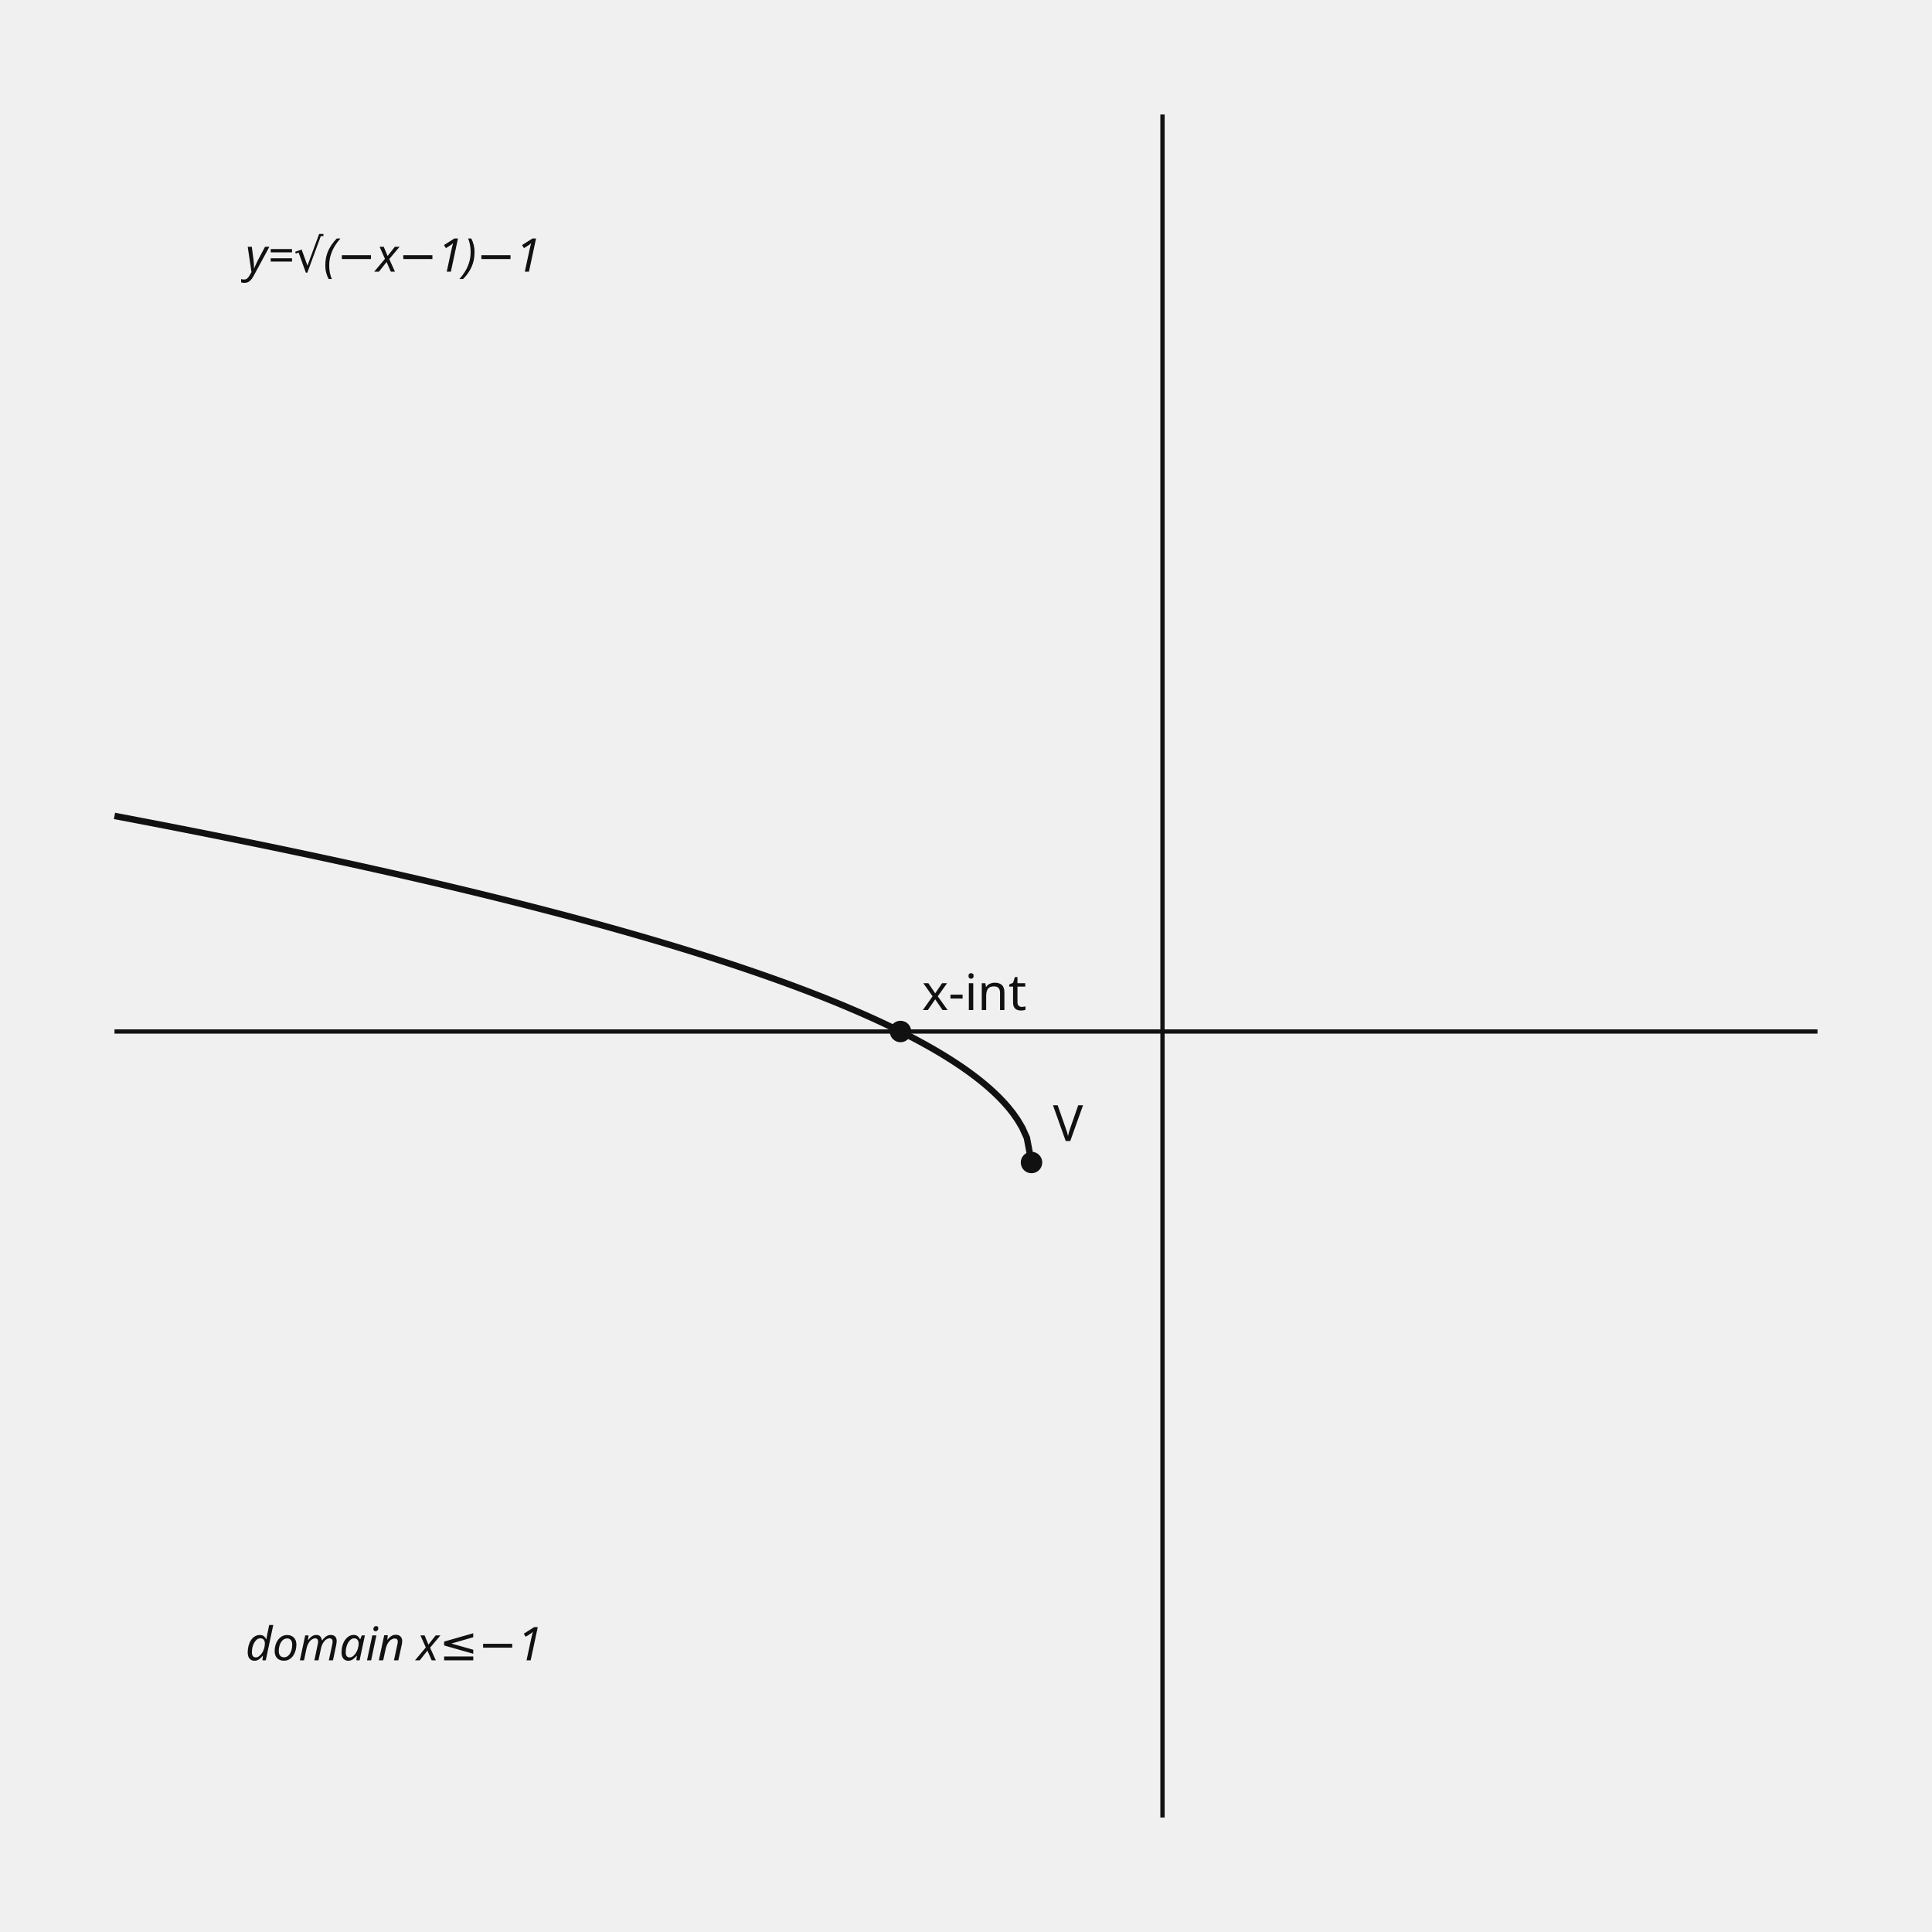
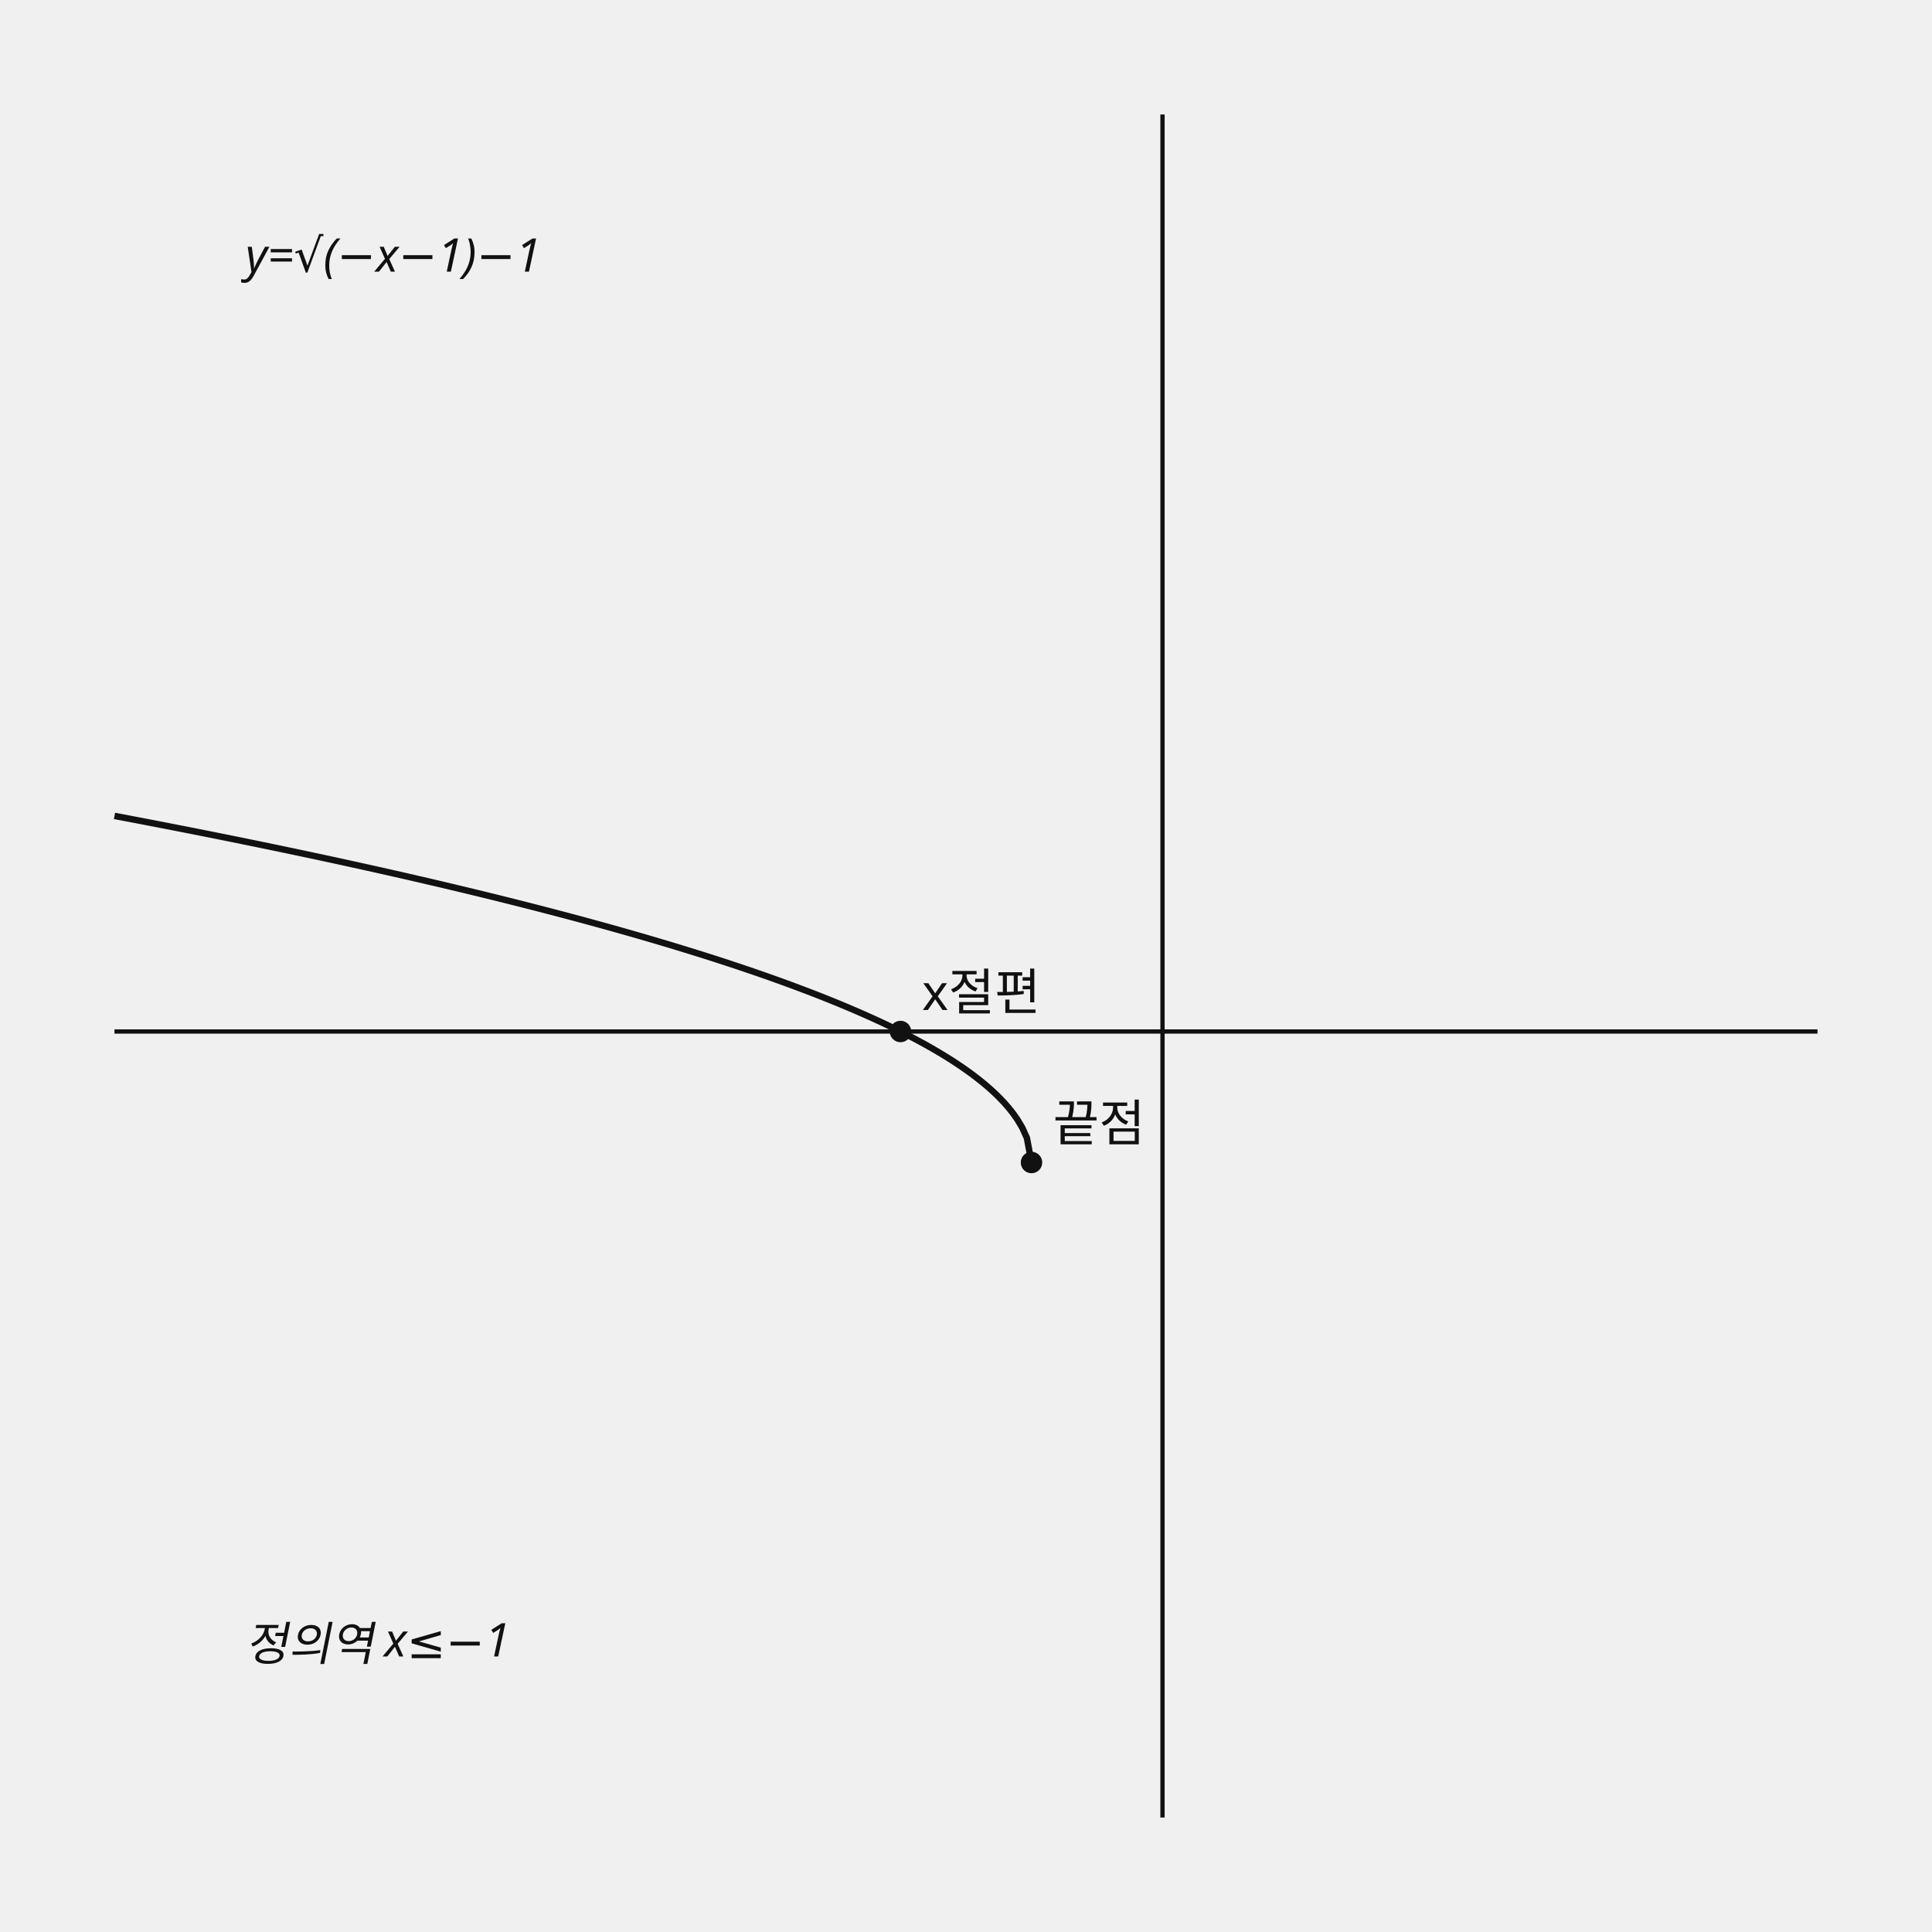
<svg xmlns="http://www.w3.org/2000/svg" data-graph-case="h1-25-jeil-2final-q11-radical-quadrants" data-fact-hash="ba45b809159e2b77334de90db0dde5d59d91a9ca10faa1080a265eb2c38458dc" data-visual-provenance="reconstructed_from_independent_solution_facts" width="540" height="540" viewBox="0 0 540 540" role="img">
  <style>.axis{stroke:#111;stroke-width:1.2}.shape,.curve{fill:none;stroke:#111;stroke-width:1.8}.guide{fill:none;stroke:#555;stroke-width:1;stroke-dasharray:5 4}.point{fill:#111}.radius{fill:none;stroke:#1f4e79;stroke-width:1.5}.tangent{fill:none;stroke:#111;stroke-width:2.1}.perpendicular{fill:none;stroke:#555;stroke-width:1;stroke-dasharray:3 3}.right-angle{fill:none;stroke:#111;stroke-width:1.2}.center-point{fill:#1f4e79}.element-label,.annotation{font:13px sans-serif}.annotation{font-style:italic}text{font:14px sans-serif;fill:#111}.cell{fill:#fff;stroke:#111;stroke-width:1}.cell-text{text-anchor:middle;dominant-baseline:middle;font:13px sans-serif}</style>
  <line x1="324.923" y1="32" x2="324.923" y2="508" class="axis" />
  <line x1="32" y1="288.308" x2="508" y2="288.308" class="axis" />
  <polyline points="32,228.048 33.288,228.292 34.576,228.536 35.864,228.781 37.152,229.026 38.44,229.273 39.728,229.519 41.016,229.767 42.304,230.015 43.592,230.264 44.88,230.513 46.168,230.763 47.456,231.014 48.744,231.266 50.032,231.518 51.32,231.77 52.608,232.024 53.896,232.278 55.184,232.533 56.472,232.789 57.76,233.045 59.048,233.302 60.336,233.56 61.624,233.818 62.911,234.077 64.199,234.337 65.487,234.598 66.775,234.859 68.063,235.121 69.351,235.384 70.639,235.648 71.927,235.913 73.215,236.178 74.503,236.444 75.791,236.711 77.079,236.979 78.367,237.247 79.655,237.517 80.943,237.787 82.231,238.058 83.519,238.33 84.807,238.602 86.095,238.876 87.383,239.151 88.671,239.426 89.959,239.702 91.247,239.979 92.535,240.257 93.823,240.536 95.111,240.816 96.399,241.097 97.687,241.379 98.975,241.661 100.263,241.945 101.551,242.23 102.839,242.515 104.127,242.802 105.415,243.09 106.703,243.378 107.991,243.668 109.279,243.959 110.567,244.251 111.855,244.543 113.143,244.837 114.431,245.132 115.719,245.428 117.007,245.725 118.295,246.024 119.583,246.323 120.871,246.624 122.158,246.926 123.446,247.228 124.734,247.533 126.022,247.838 127.31,248.144 128.598,248.452 129.886,248.761 131.174,249.071 132.462,249.383 133.75,249.696 135.038,250.01 136.326,250.325 137.614,250.642 138.902,250.96 140.19,251.279 141.478,251.6 142.766,251.923 144.054,252.246 145.342,252.572 146.63,252.898 147.918,253.226 149.206,253.556 150.494,253.887 151.782,254.22 153.07,254.554 154.358,254.89 155.646,255.228 156.934,255.567 158.222,255.908 159.51,256.25 160.798,256.594 162.086,256.94 163.374,257.288 164.662,257.638 165.95,257.989 167.238,258.342 168.526,258.697 169.814,259.054 171.102,259.413 172.39,259.774 173.678,260.137 174.966,260.502 176.254,260.869 177.542,261.238 178.83,261.61 180.118,261.983 181.405,262.359 182.693,262.737 183.981,263.117 185.269,263.5 186.557,263.885 187.845,264.273 189.133,264.663 190.421,265.055 191.709,265.451 192.997,265.848 194.285,266.249 195.573,266.652 196.861,267.058 198.149,267.467 199.437,267.879 200.725,268.294 202.013,268.712 203.301,269.133 204.589,269.557 205.877,269.985 207.165,270.416 208.453,270.85 209.741,271.288 211.029,271.729 212.317,272.174 213.605,272.623 214.893,273.076 216.181,273.533 217.469,273.994 218.757,274.459 220.045,274.928 221.333,275.402 222.621,275.881 223.909,276.364 225.197,276.852 226.485,277.345 227.773,277.843 229.061,278.347 230.349,278.856 231.637,279.371 232.925,279.891 234.213,280.418 235.501,280.951 236.789,281.49 238.077,282.037 239.365,282.59 240.652,283.151 241.94,283.719 243.228,284.296 244.516,284.88 245.804,285.473 247.092,286.076 248.38,286.688 249.668,287.309 250.956,287.942 252.244,288.585 253.532,289.24 254.82,289.907 256.108,290.587 257.396,291.28 258.684,291.989 259.972,292.713 261.26,293.453 262.548,294.212 263.836,294.989 265.124,295.788 266.412,296.608 267.7,297.454 268.988,298.326 270.276,299.228 271.564,300.163 272.852,301.134 274.14,302.147 275.428,303.207 276.716,304.321 278.004,305.499 279.292,306.754 280.58,308.102 281.868,309.567 283.156,311.188 284.444,313.029 285.732,315.211 287.02,318.056 288.308,324.923" class="curve" />
  <circle cx="251.692" cy="288.308" r="3" class="point" />
-   <text x="257.692" y="282.308">x-int</text>
+   <text x="257.692" y="282.308">x절편</text>
  <circle cx="288.308" cy="324.923" r="3" class="point" />
-   <text x="294.308" y="318.923">V</text>
+   <text x="294.308" y="318.923">끝점</text>
  <text x="68.615" y="75.938" class="annotation">y=√(−x−1)−1</text>
-   <text x="68.615" y="464.062" class="annotation">domain x≤−1</text>
+   <text x="68.615" y="464.062" class="annotation">정의역 x≤−1</text>
</svg>
